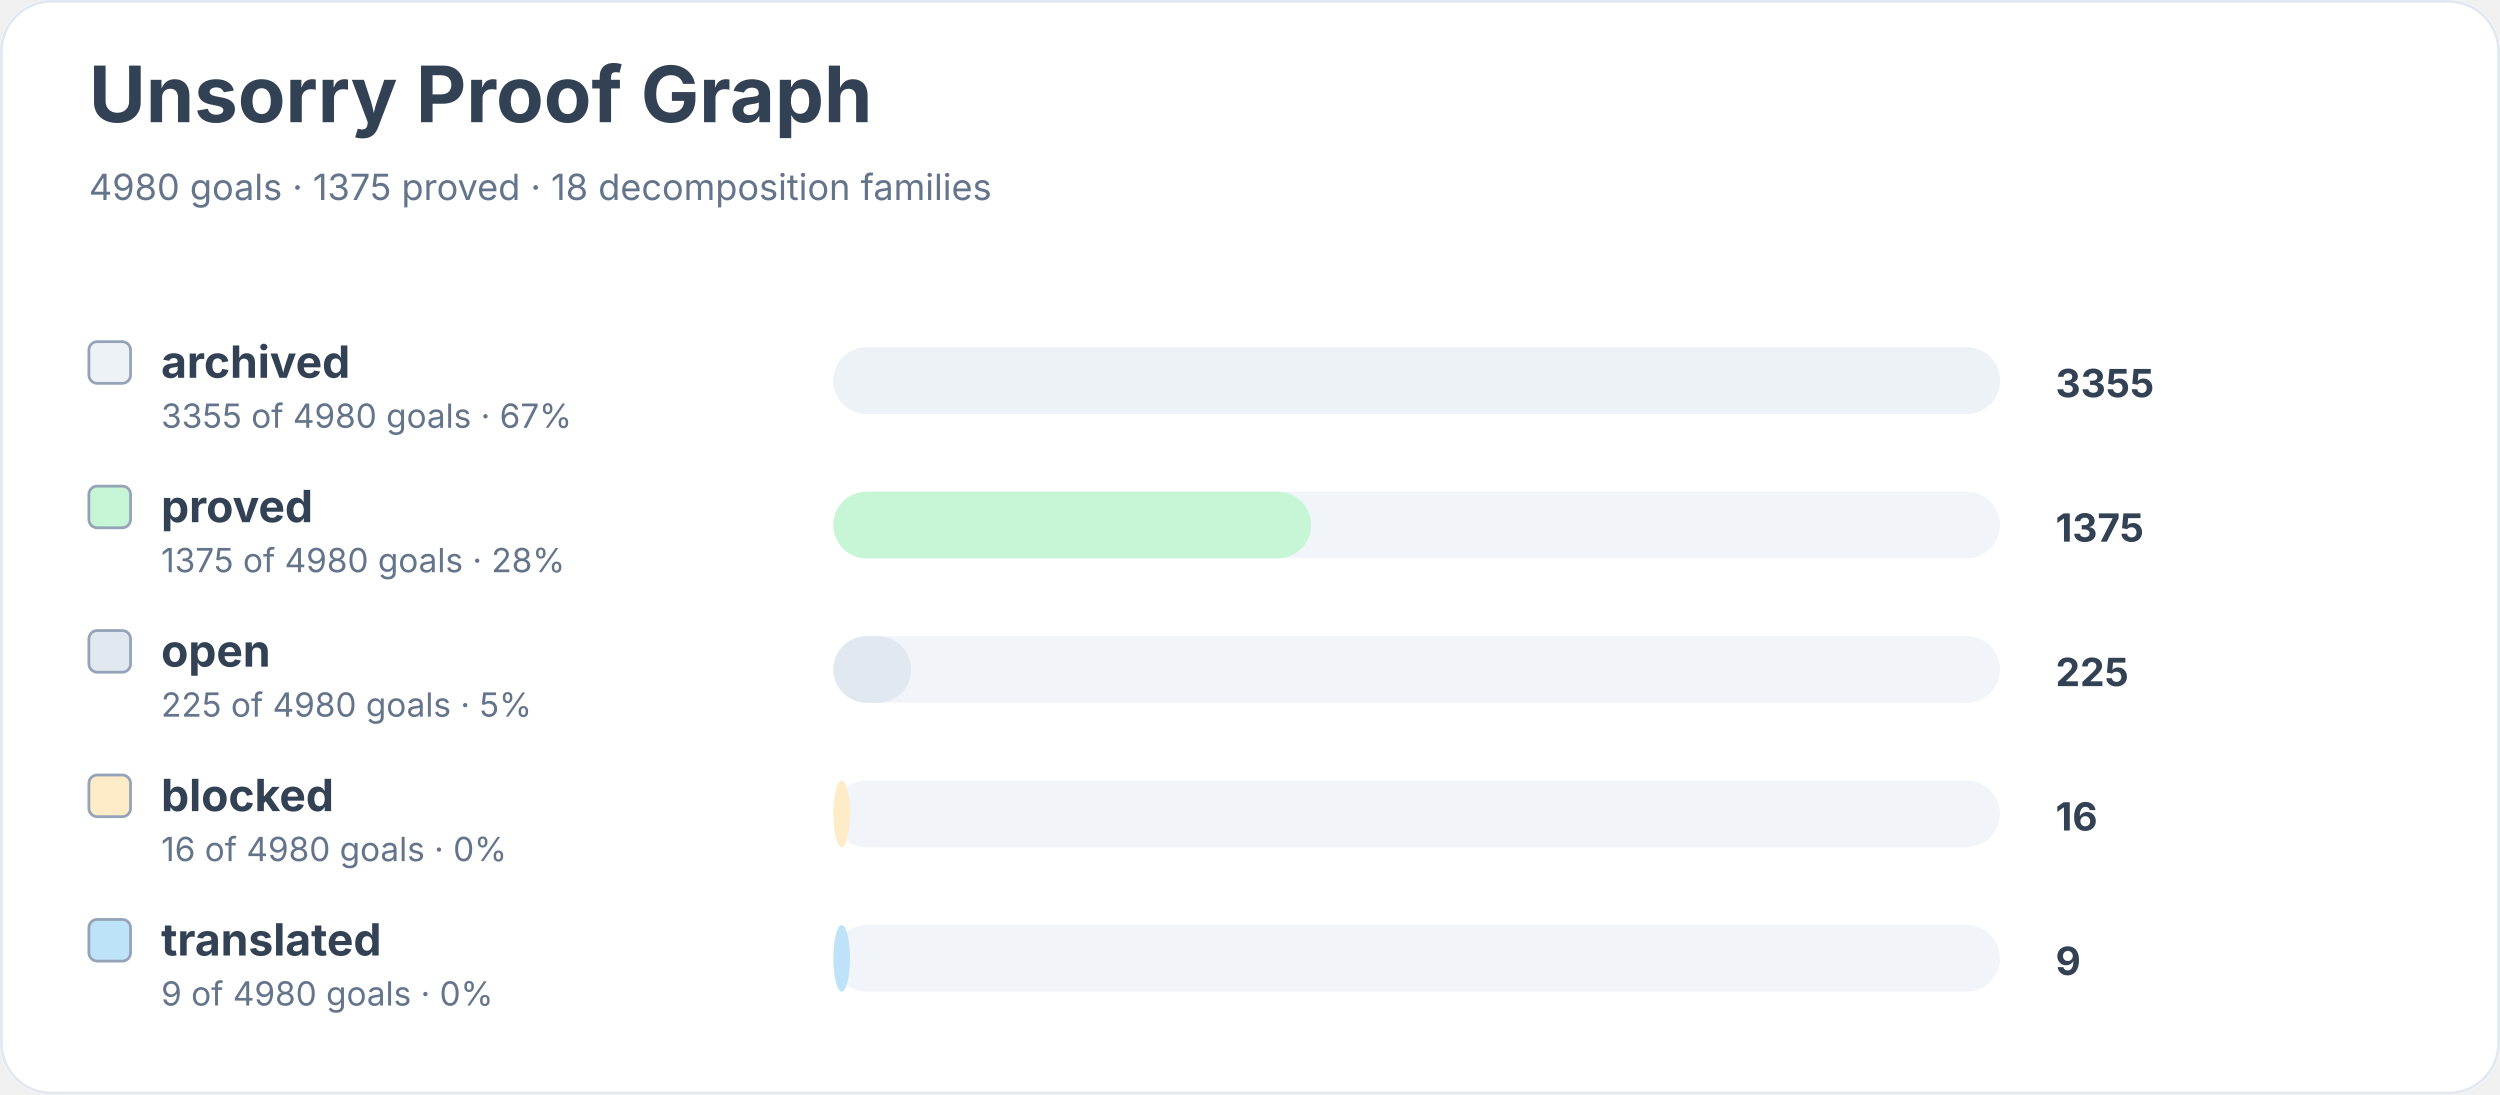
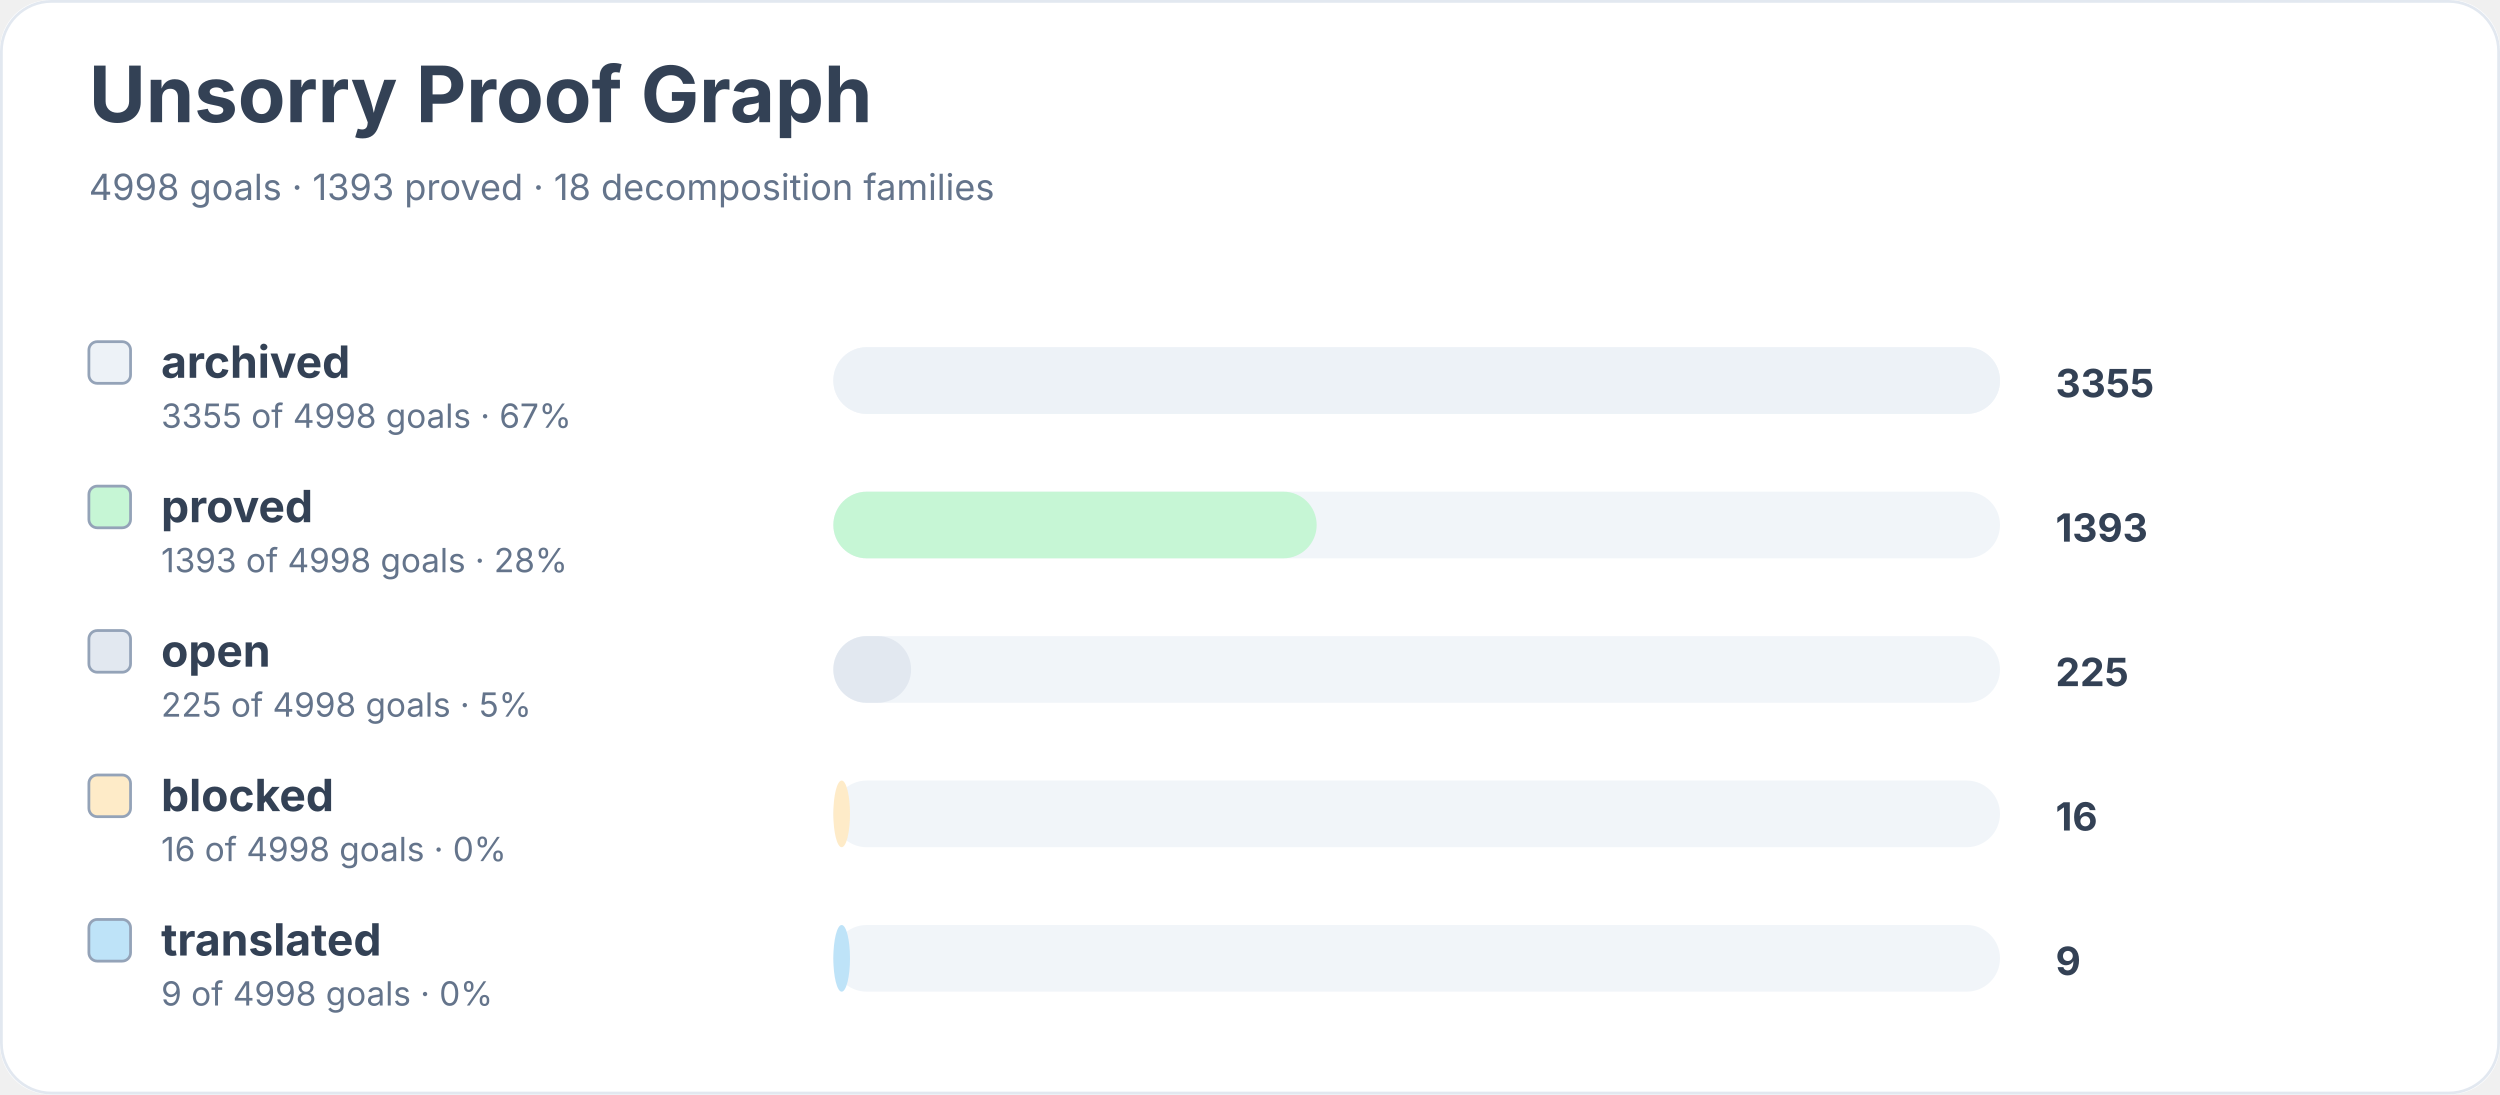
<svg xmlns="http://www.w3.org/2000/svg" width="900" height="394" viewBox="0 0 900 394" role="img" aria-labelledby="title desc">
  <rect width="900" height="100%" rx="18" fill="#ffffff" />
  <rect x="0.5" y="0.5" width="899" height="393" rx="18" fill="none" stroke="#e2e8f0" />
  <text x="32" y="44" font-family="Inter, system-ui, sans-serif" font-size="28" font-weight="700" fill="#334155">Unsorry Proof Graph</text>
-   <text x="32" y="72" font-family="Inter, system-ui, sans-serif" font-size="13" fill="#64748b">4980 goals · 1375 proved · 18 decomposition families</text>
+   <text x="32" y="72" font-family="Inter, system-ui, sans-serif" font-size="13" fill="#64748b">4998 goals · 1393 proved · 18 decomposition families</text>
  <rect x="32" y="123" width="15" height="15" rx="3" fill="#edf2f7" stroke="#94a3b8" />
  <text x="58" y="136" font-family="Inter, system-ui, sans-serif" font-size="16" font-weight="650" fill="#334155">archived</text>
-   <text x="58" y="154" font-family="Inter, system-ui, sans-serif" font-size="12" fill="#64748b">3355 of 4980 goals · 67%</text>
+   <text x="58" y="154" font-family="Inter, system-ui, sans-serif" font-size="12" fill="#64748b">3355 of 4998 goals · 67%</text>
  <rect x="300" y="125" width="420" height="24" rx="12" fill="#f1f5f9" />
  <rect x="300" y="125" width="420" height="24" rx="12" fill="#edf2f7" />
  <text x="740" y="143" font-family="Inter, system-ui, sans-serif" font-size="14" font-weight="700" fill="#334155">3355</text>
  <rect x="32" y="175" width="15" height="15" rx="3" fill="#c6f6d5" stroke="#94a3b8" />
  <text x="58" y="188" font-family="Inter, system-ui, sans-serif" font-size="16" font-weight="650" fill="#334155">proved</text>
-   <text x="58" y="206" font-family="Inter, system-ui, sans-serif" font-size="12" fill="#64748b">1375 of 4980 goals · 28%</text>
+   <text x="58" y="206" font-family="Inter, system-ui, sans-serif" font-size="12" fill="#64748b">1393 of 4998 goals · 28%</text>
  <rect x="300" y="177" width="420" height="24" rx="12" fill="#f1f5f9" />
-   <rect x="300" y="177" width="172" height="24" rx="12" fill="#c6f6d5" />
-   <text x="740" y="195" font-family="Inter, system-ui, sans-serif" font-size="14" font-weight="700" fill="#334155">1375</text>
+   <rect x="300" y="177" width="174" height="24" rx="12" fill="#c6f6d5" />
+   <text x="740" y="195" font-family="Inter, system-ui, sans-serif" font-size="14" font-weight="700" fill="#334155">1393</text>
  <rect x="32" y="227" width="15" height="15" rx="3" fill="#e2e8f0" stroke="#94a3b8" />
  <text x="58" y="240" font-family="Inter, system-ui, sans-serif" font-size="16" font-weight="650" fill="#334155">open</text>
-   <text x="58" y="258" font-family="Inter, system-ui, sans-serif" font-size="12" fill="#64748b">225 of 4980 goals · 5%</text>
+   <text x="58" y="258" font-family="Inter, system-ui, sans-serif" font-size="12" fill="#64748b">225 of 4998 goals · 5%</text>
  <rect x="300" y="229" width="420" height="24" rx="12" fill="#f1f5f9" />
  <rect x="300" y="229" width="28" height="24" rx="12" fill="#e2e8f0" />
  <text x="740" y="247" font-family="Inter, system-ui, sans-serif" font-size="14" font-weight="700" fill="#334155">225</text>
  <rect x="32" y="279" width="15" height="15" rx="3" fill="#feebc8" stroke="#94a3b8" />
  <text x="58" y="292" font-family="Inter, system-ui, sans-serif" font-size="16" font-weight="650" fill="#334155">blocked</text>
-   <text x="58" y="310" font-family="Inter, system-ui, sans-serif" font-size="12" fill="#64748b">16 of 4980 goals · 0%</text>
+   <text x="58" y="310" font-family="Inter, system-ui, sans-serif" font-size="12" fill="#64748b">16 of 4998 goals · 0%</text>
  <rect x="300" y="281" width="420" height="24" rx="12" fill="#f1f5f9" />
  <rect x="300" y="281" width="6" height="24" rx="12" fill="#feebc8" />
  <text x="740" y="299" font-family="Inter, system-ui, sans-serif" font-size="14" font-weight="700" fill="#334155">16</text>
  <rect x="32" y="331" width="15" height="15" rx="3" fill="#bee3f8" stroke="#94a3b8" />
  <text x="58" y="344" font-family="Inter, system-ui, sans-serif" font-size="16" font-weight="650" fill="#334155">translated</text>
-   <text x="58" y="362" font-family="Inter, system-ui, sans-serif" font-size="12" fill="#64748b">9 of 4980 goals · 0%</text>
+   <text x="58" y="362" font-family="Inter, system-ui, sans-serif" font-size="12" fill="#64748b">9 of 4998 goals · 0%</text>
  <rect x="300" y="333" width="420" height="24" rx="12" fill="#f1f5f9" />
  <rect x="300" y="333" width="6" height="24" rx="12" fill="#bee3f8" />
  <text x="740" y="351" font-family="Inter, system-ui, sans-serif" font-size="14" font-weight="700" fill="#334155">9</text>
</svg>
